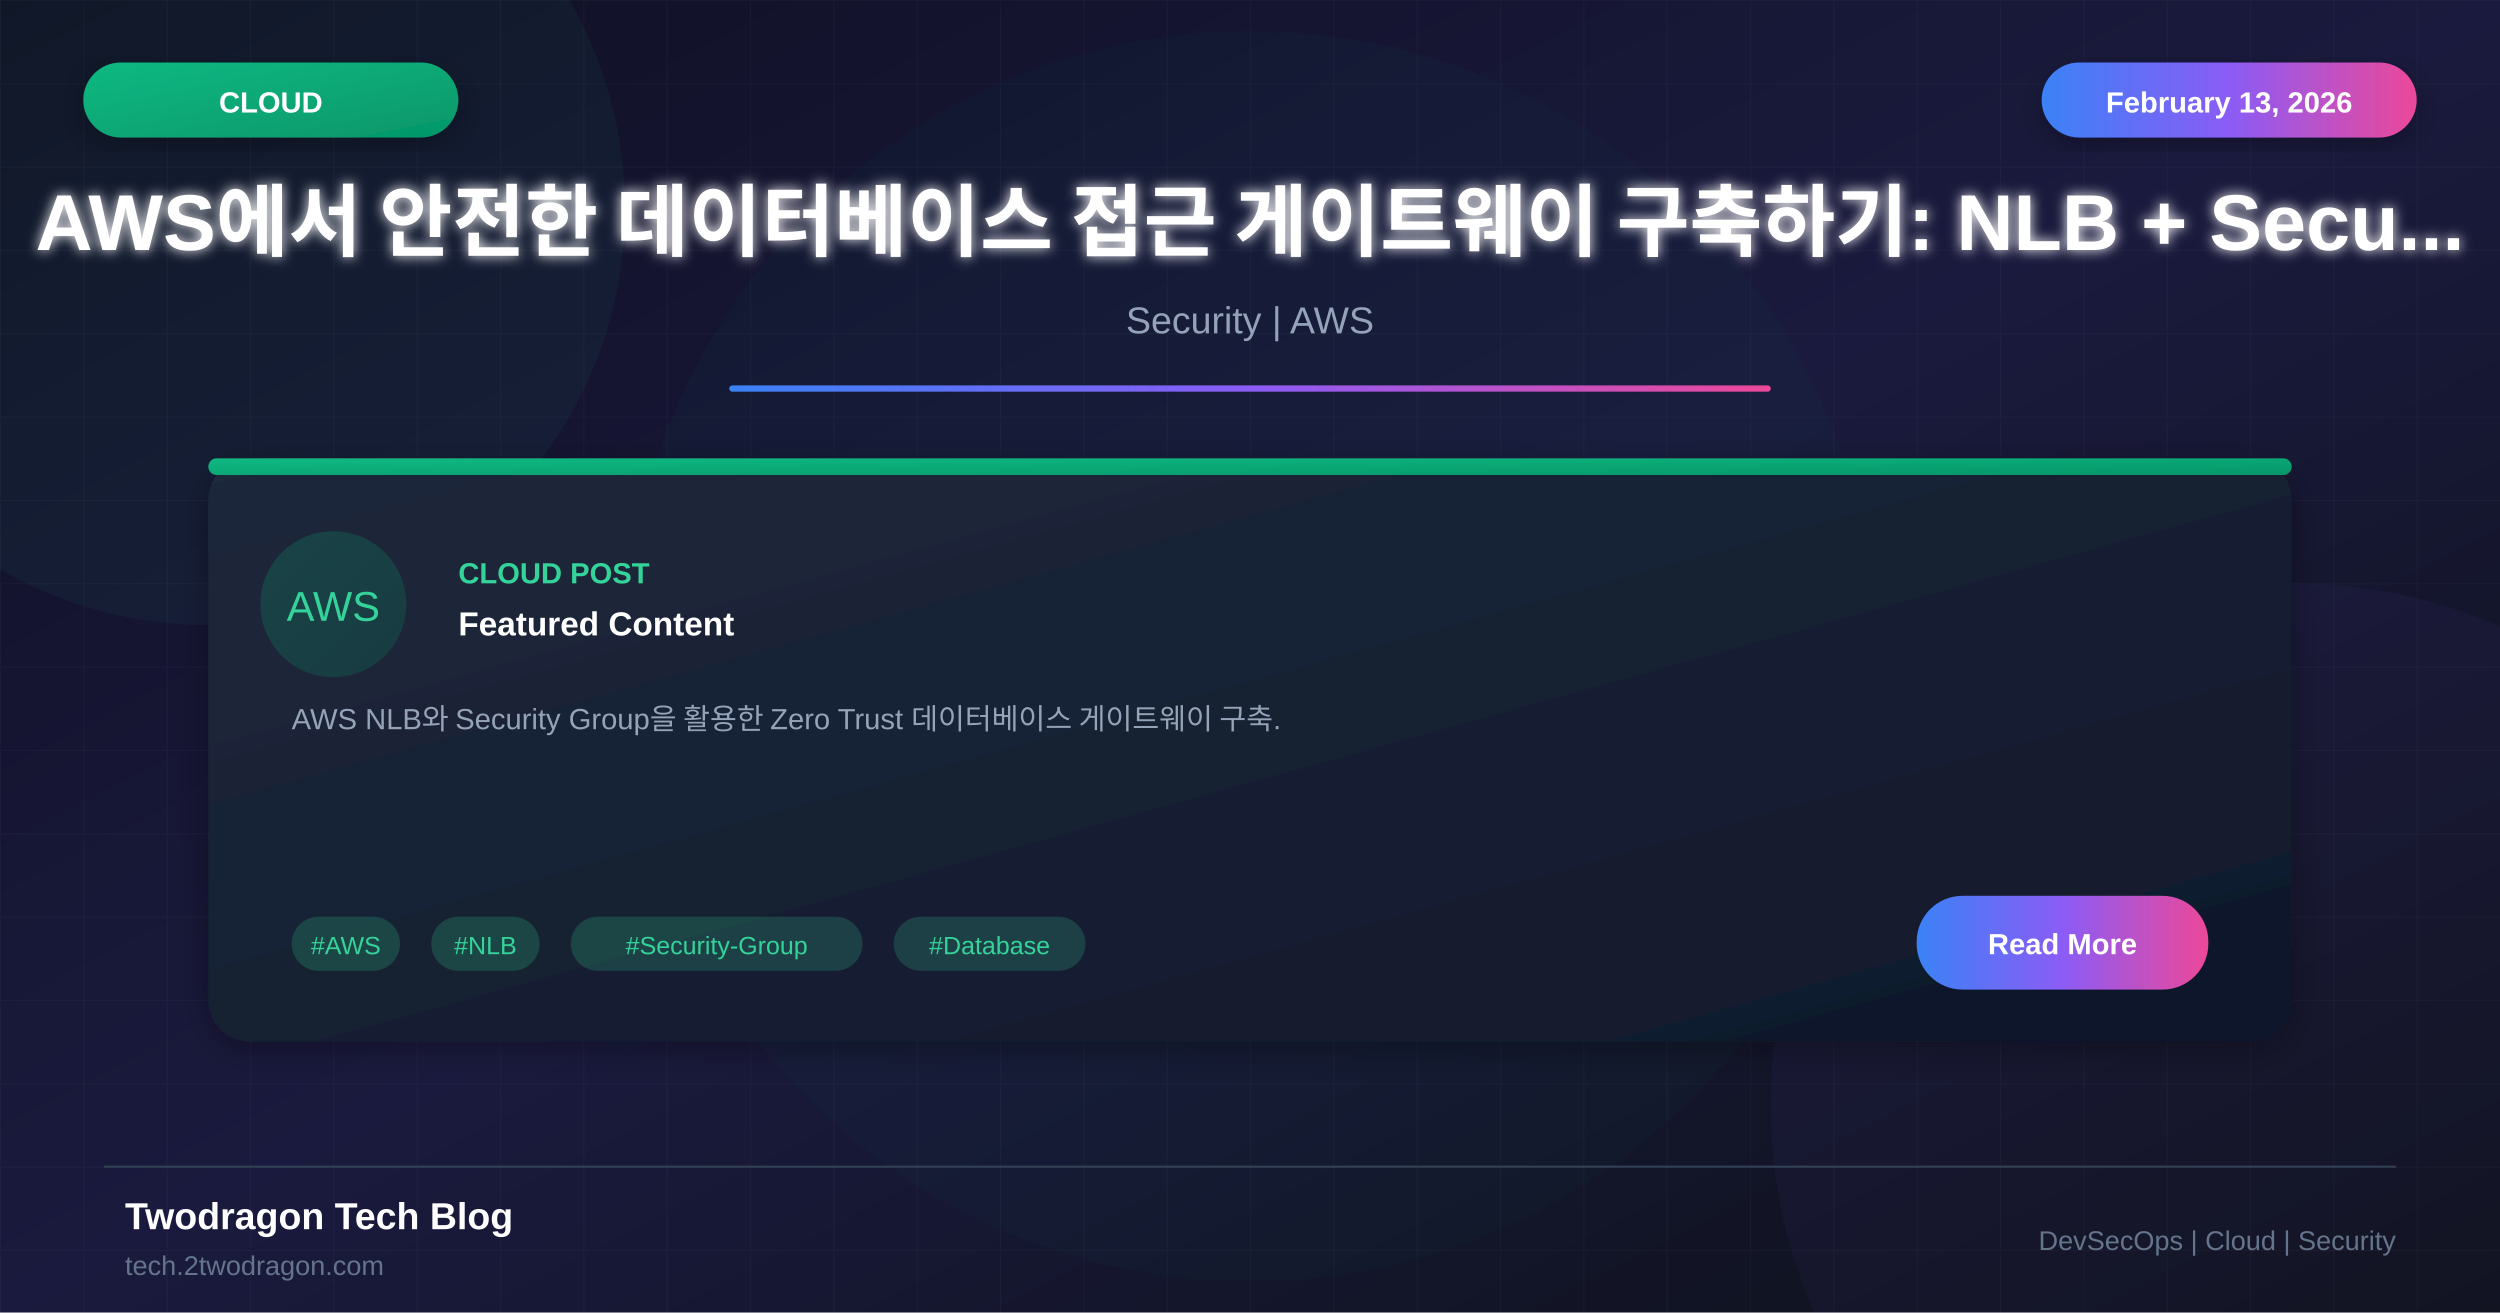
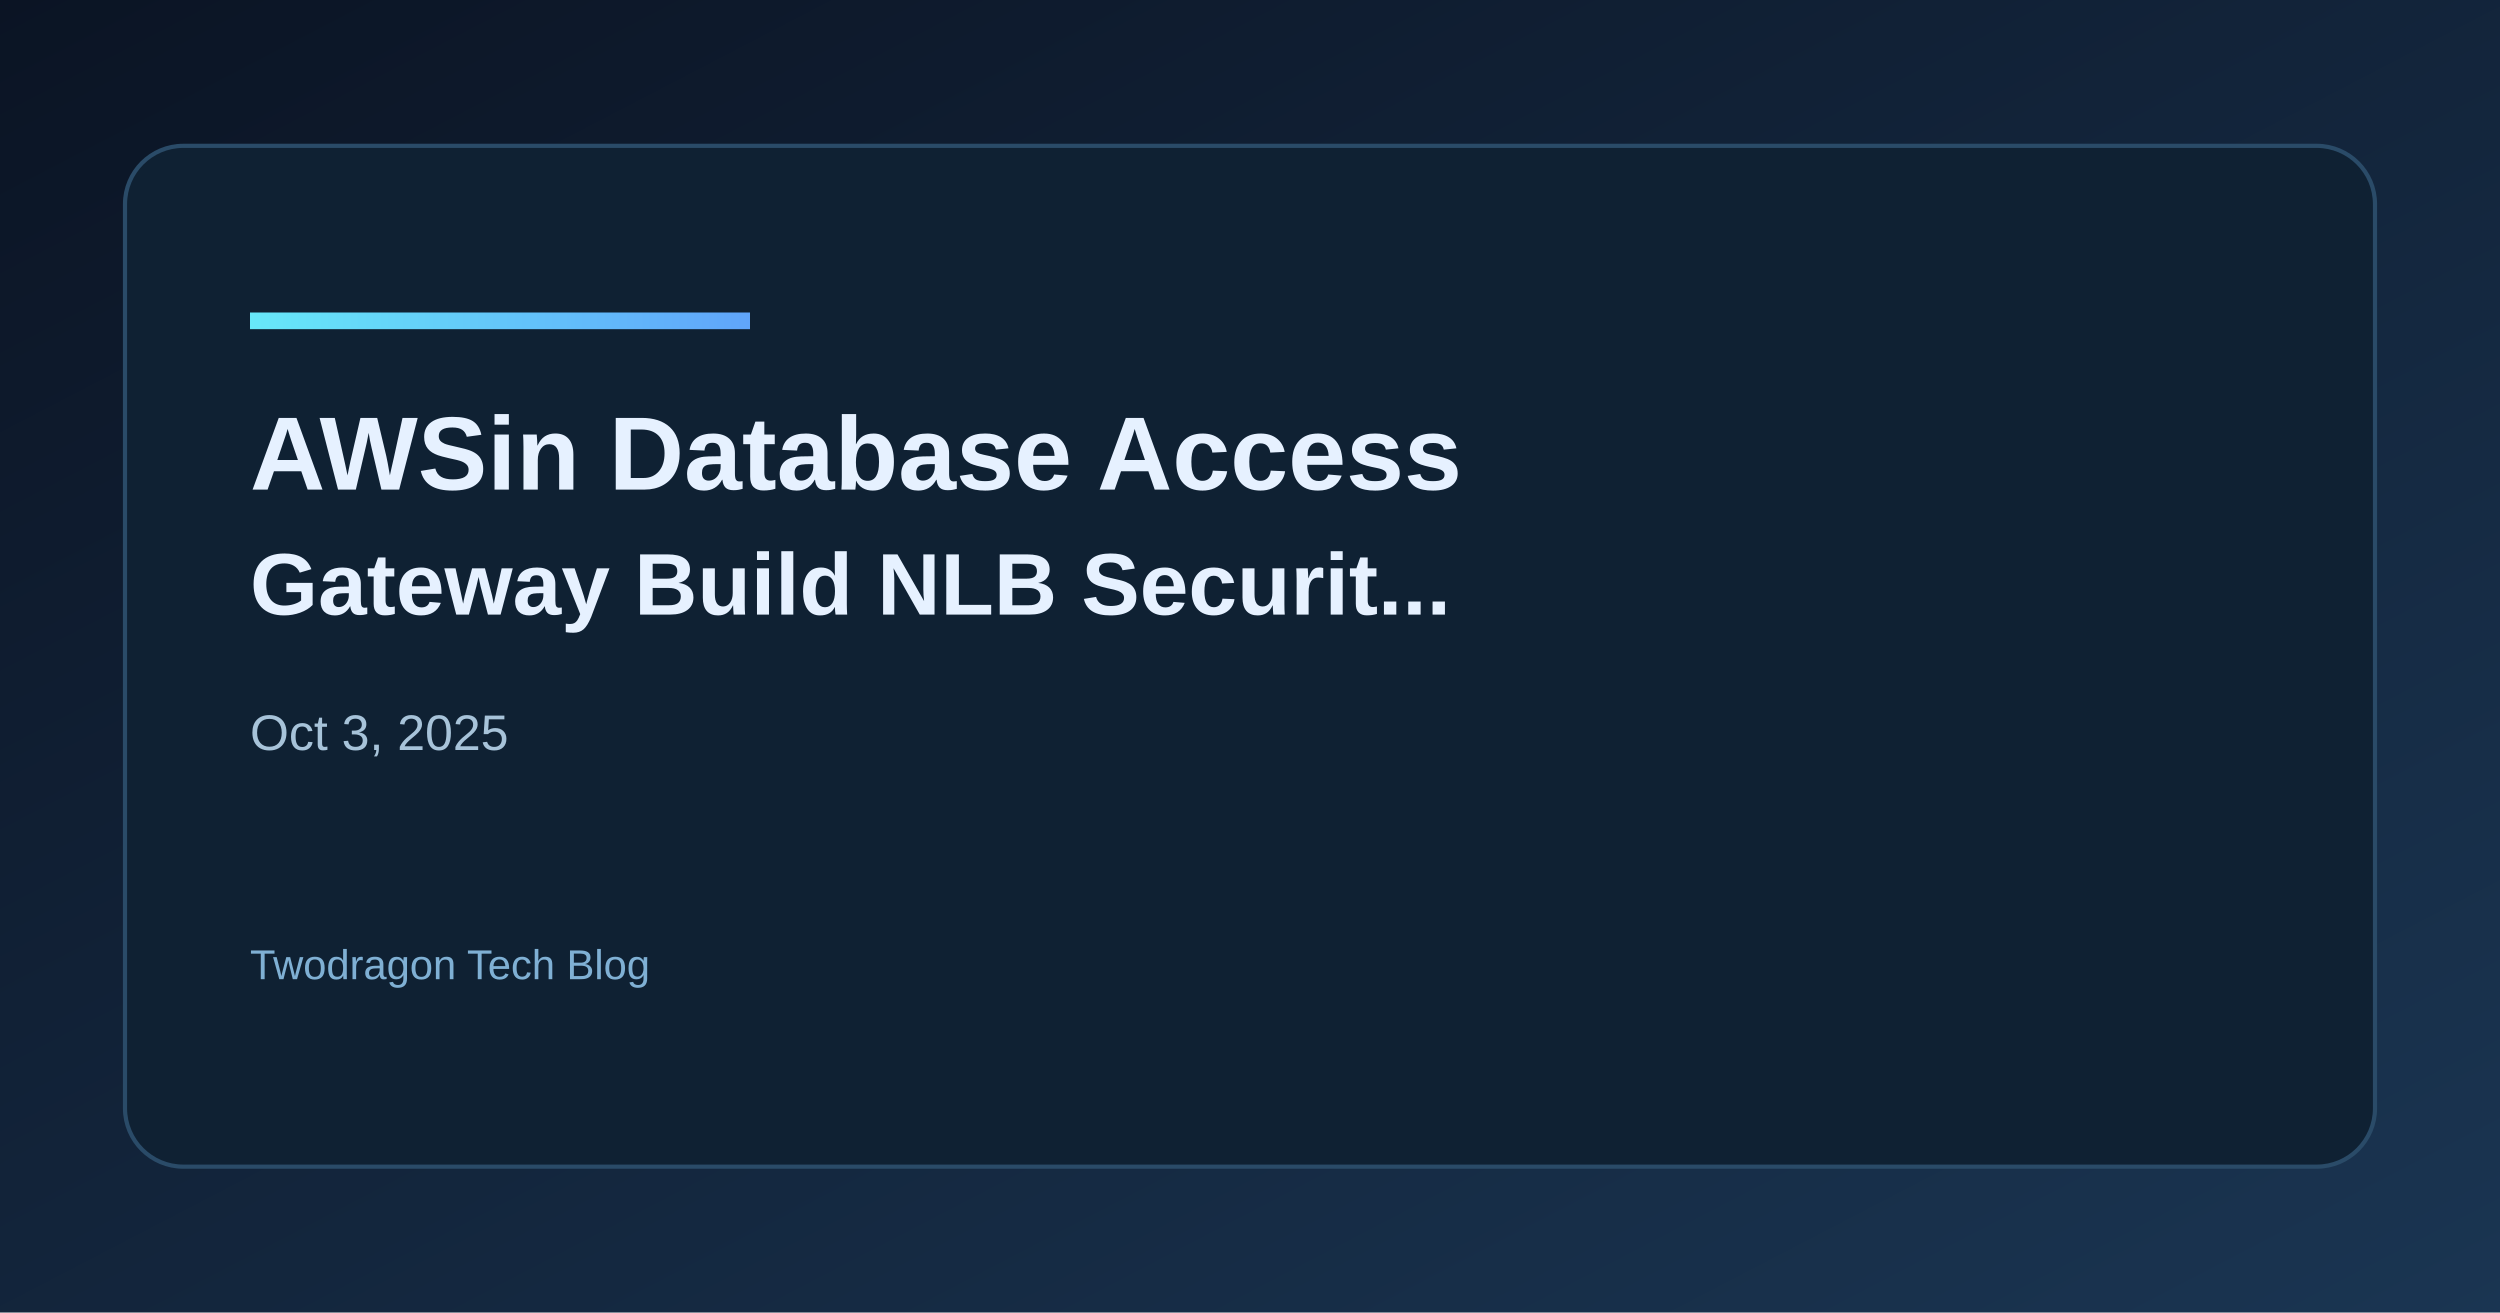
- <svg xmlns="http://www.w3.org/2000/svg" viewBox="0 0 1200 630">
+ <svg xmlns="http://www.w3.org/2000/svg" width="1200" height="630" viewBox="0 0 1200 630">
  <defs>
-     <linearGradient id="bgGradient" x1="0%" y1="0%" x2="100%" y2="100%">
-       <stop offset="0%" style="stop-color:#0f0f23" />
-       <stop offset="50%" style="stop-color:#1a1a3e" />
-       <stop offset="100%" style="stop-color:#0d1117" />
+     <linearGradient id="bg" x1="0" y1="0" x2="1" y2="1">
+       <stop offset="0%" stop-color="#0b1424" />
+       <stop offset="100%" stop-color="#1a3552" />
    </linearGradient>
-     <linearGradient id="cardGradient" x1="0%" y1="0%" x2="100%" y2="100%">
-       <stop offset="0%" style="stop-color:#1e293b" />
-       <stop offset="100%" style="stop-color:#0f172a" />
+     <linearGradient id="accent" x1="0" y1="0" x2="1" y2="0">
+       <stop offset="0%" stop-color="#67e8f9" />
+       <stop offset="100%" stop-color="#60a5fa" />
    </linearGradient>
-     <linearGradient id="greenGradient" x1="0%" y1="0%" x2="100%" y2="100%">
-       <stop offset="0%" style="stop-color:#10b981" />
-       <stop offset="100%" style="stop-color:#059669" />
-     </linearGradient>
-     <linearGradient id="accentGradient" x1="0%" y1="0%" x2="100%" y2="0%">
-       <stop offset="0%" style="stop-color:#3b82f6" />
-       <stop offset="50%" style="stop-color:#8b5cf6" />
-       <stop offset="100%" style="stop-color:#ec4899" />
-     </linearGradient>
-     <filter id="glow" x="-50%" y="-50%" width="200%" height="200%">
-       <feGaussianBlur stdDeviation="3" result="blur" />
-       <feMerge>
-         <feMergeNode in="blur" />
-         <feMergeNode in="SourceGraphic" />
-       </feMerge>
-     </filter>
-     <filter id="shadow" x="-20%" y="-20%" width="140%" height="140%">
-       <feDropShadow dx="0" dy="4" stdDeviation="8" flood-color="#000" flood-opacity="0.3" />
-     </filter>
  </defs>
-   <rect width="1200" height="630" fill="url(#bgGradient)" />
-   <pattern id="grid" width="40" height="40" patternUnits="userSpaceOnUse">
-     <path d="M 40 0 L 0 0 0 40" fill="none" stroke="#ffffff" stroke-opacity="0.03" stroke-width="1" />
-   </pattern>
-   <rect width="1200" height="630" fill="url(#grid)" />
-   <circle cx="100" cy="100" r="200" fill="#34d399" fill-opacity="0.05" />
-   <circle cx="1100" cy="530" r="250" fill="#8b5cf6" fill-opacity="0.05" />
-   <circle cx="600" cy="315" r="300" fill="#10b981" fill-opacity="0.03" />
-   <rect x="40" y="30" width="180" height="36" rx="18" fill="url(#greenGradient)" filter="url(#shadow)" />
-   <text x="130" y="54" font-family="Arial, sans-serif" font-size="14" font-weight="bold" fill="white" text-anchor="middle">CLOUD</text>
-   <rect x="980" y="30" width="180" height="36" rx="18" fill="url(#accentGradient)" filter="url(#shadow)" />
-   <text x="1070" y="54" font-family="Arial, sans-serif" font-size="14" font-weight="bold" fill="white" text-anchor="middle">February 13, 2026</text>
-   <text x="600" y="120" font-family="Arial, sans-serif" font-size="38" font-weight="bold" fill="white" text-anchor="middle" filter="url(#glow)">AWS에서 안전한 데이터베이스 접근 게이트웨이 구축하기: NLB + Secu...</text>
-   <text x="600" y="160" font-family="Arial, sans-serif" font-size="18" fill="#94a3b8" text-anchor="middle">Security | AWS</text>
-   <rect x="350" y="185" width="500" height="3" fill="url(#accentGradient)" rx="1.5" />
-   <g transform="translate(100, 220)">
-     <rect width="1000" height="280" rx="20" fill="url(#cardGradient)" filter="url(#shadow)" />
-     <rect x="0" y="0" width="1000" height="8" rx="4" fill="url(#greenGradient)" />
-     <circle cx="60" cy="70" r="35" fill="url(#greenGradient)" fill-opacity="0.2" />
-     <text x="60" y="78" font-family="Arial, sans-serif" font-size="20" fill="#34d399" text-anchor="middle">AWS</text>
-     <text x="120" y="60" font-family="Arial, sans-serif" font-size="14" font-weight="bold" fill="#34d399">CLOUD POST</text>
-     <text x="120" y="85" font-family="Arial, sans-serif" font-size="16" font-weight="bold" fill="white">Featured Content</text>
-     <text x="40" y="130" font-family="Arial, sans-serif" font-size="14" fill="#94a3b8">AWS NLB와 Security Group을 활용한 Zero Trust 데이터베이스 게이트웨이 구축.</text>
-     <rect x="40" y="220" width="52" height="26" rx="13" fill="#34d399" fill-opacity="0.2" />
-     <text x="66" y="238" font-family="Arial, sans-serif" font-size="12" fill="#34d399" text-anchor="middle">#AWS</text>
-     <rect x="107" y="220" width="52" height="26" rx="13" fill="#34d399" fill-opacity="0.2" />
-     <text x="133" y="238" font-family="Arial, sans-serif" font-size="12" fill="#34d399" text-anchor="middle">#NLB</text>
-     <rect x="174" y="220" width="140" height="26" rx="13" fill="#34d399" fill-opacity="0.2" />
-     <text x="244" y="238" font-family="Arial, sans-serif" font-size="12" fill="#34d399" text-anchor="middle">#Security-Group</text>
-     <rect x="329" y="220" width="92" height="26" rx="13" fill="#34d399" fill-opacity="0.2" />
-     <text x="375" y="238" font-family="Arial, sans-serif" font-size="12" fill="#34d399" text-anchor="middle">#Database</text>
-     <rect x="820" y="210" width="140" height="45" rx="22" fill="url(#accentGradient)" />
-     <text x="890" y="238" font-family="Arial, sans-serif" font-size="14" font-weight="bold" fill="white" text-anchor="middle">Read More</text>
-   </g>
-   <line x1="50" y1="560" x2="1150" y2="560" stroke="#334155" stroke-width="1" />
-   <text x="60" y="590" font-family="Arial, sans-serif" font-size="18" font-weight="bold" fill="white">Twodragon Tech Blog</text>
-   <text x="60" y="612" font-family="Arial, sans-serif" font-size="13" fill="#64748b">tech.2twodragon.com</text>
-   <text x="1150" y="600" font-family="Arial, sans-serif" font-size="13" fill="#64748b" text-anchor="end">DevSecOps | Cloud | Security</text>
+   <rect width="1200" height="630" fill="url(#bg)" />
+   <rect x="60" y="70" width="1080" height="490" rx="28" fill="#0f2133" stroke="#2a4b68" stroke-width="2" />
+   <rect x="120" y="150" width="240" height="8" fill="url(#accent)" />
+   <text x="120" y="235" fill="#e6f1ff" font-family="Space Grotesk, Arial, sans-serif" font-size="50" font-weight="700">AWSin Database Access</text>
+   <text x="120" y="295" fill="#e6f1ff" font-family="Space Grotesk, Arial, sans-serif" font-size="42" font-weight="600">Gateway Build NLB Securit...</text>
+   <text x="120" y="360" fill="#a7c3d9" font-family="Space Grotesk, Arial, sans-serif" font-size="24">Oct 3, 2025</text>
+   <text x="120" y="470" fill="#7fb0d4" font-family="Space Grotesk, Arial, sans-serif" font-size="20">Twodragon Tech Blog</text>
</svg>
